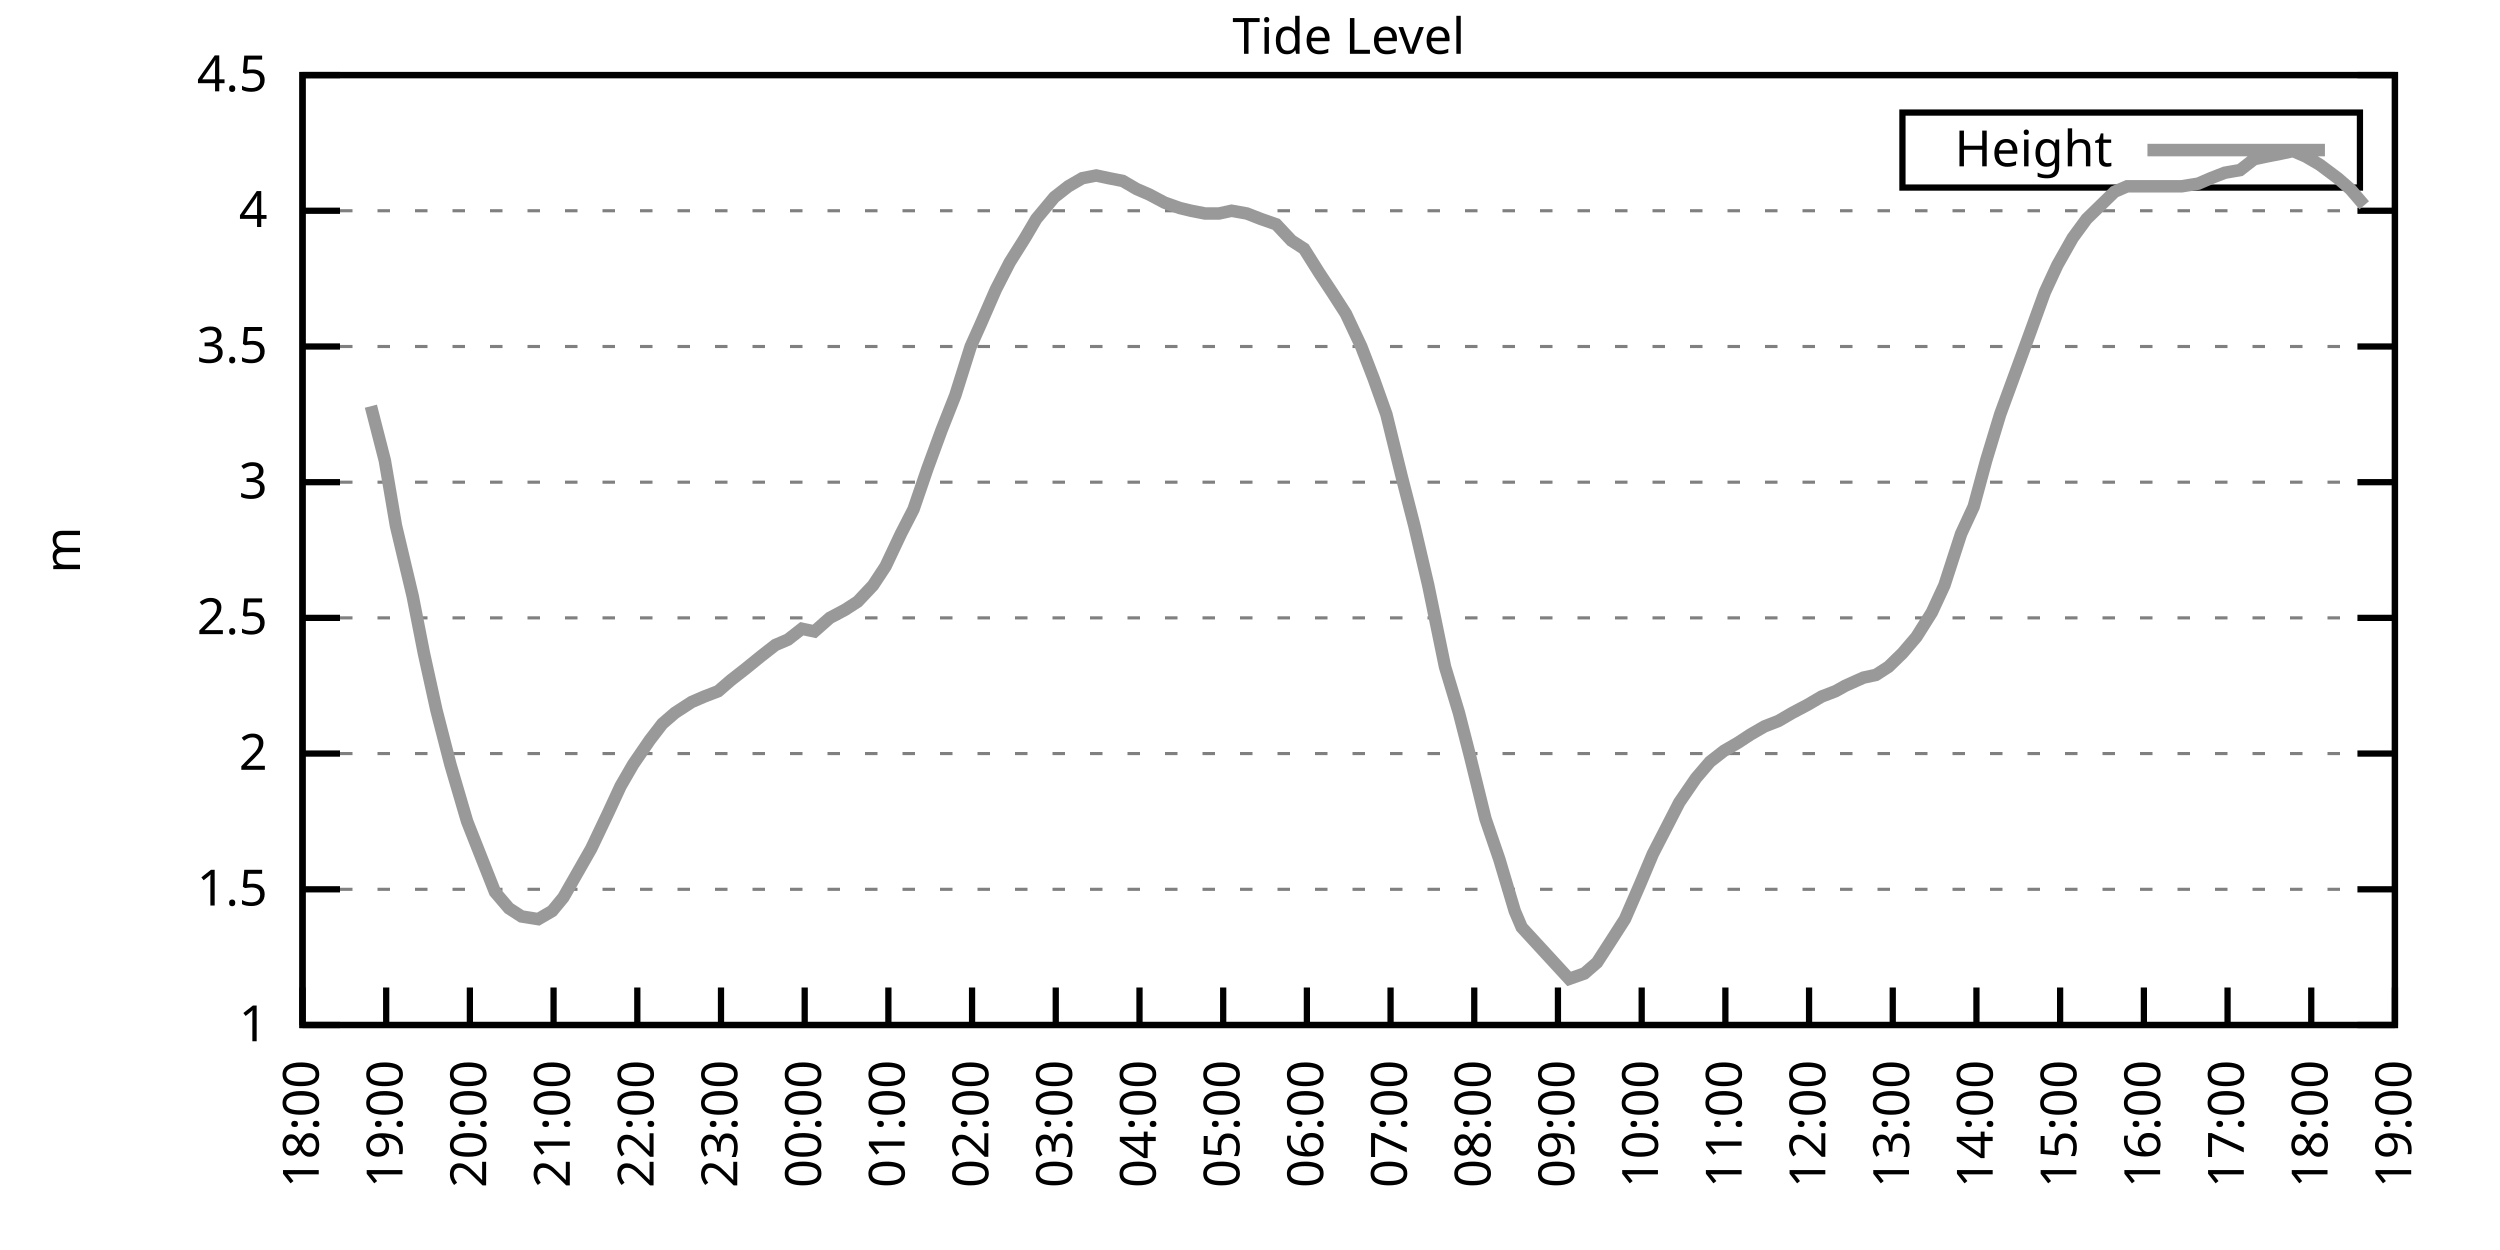
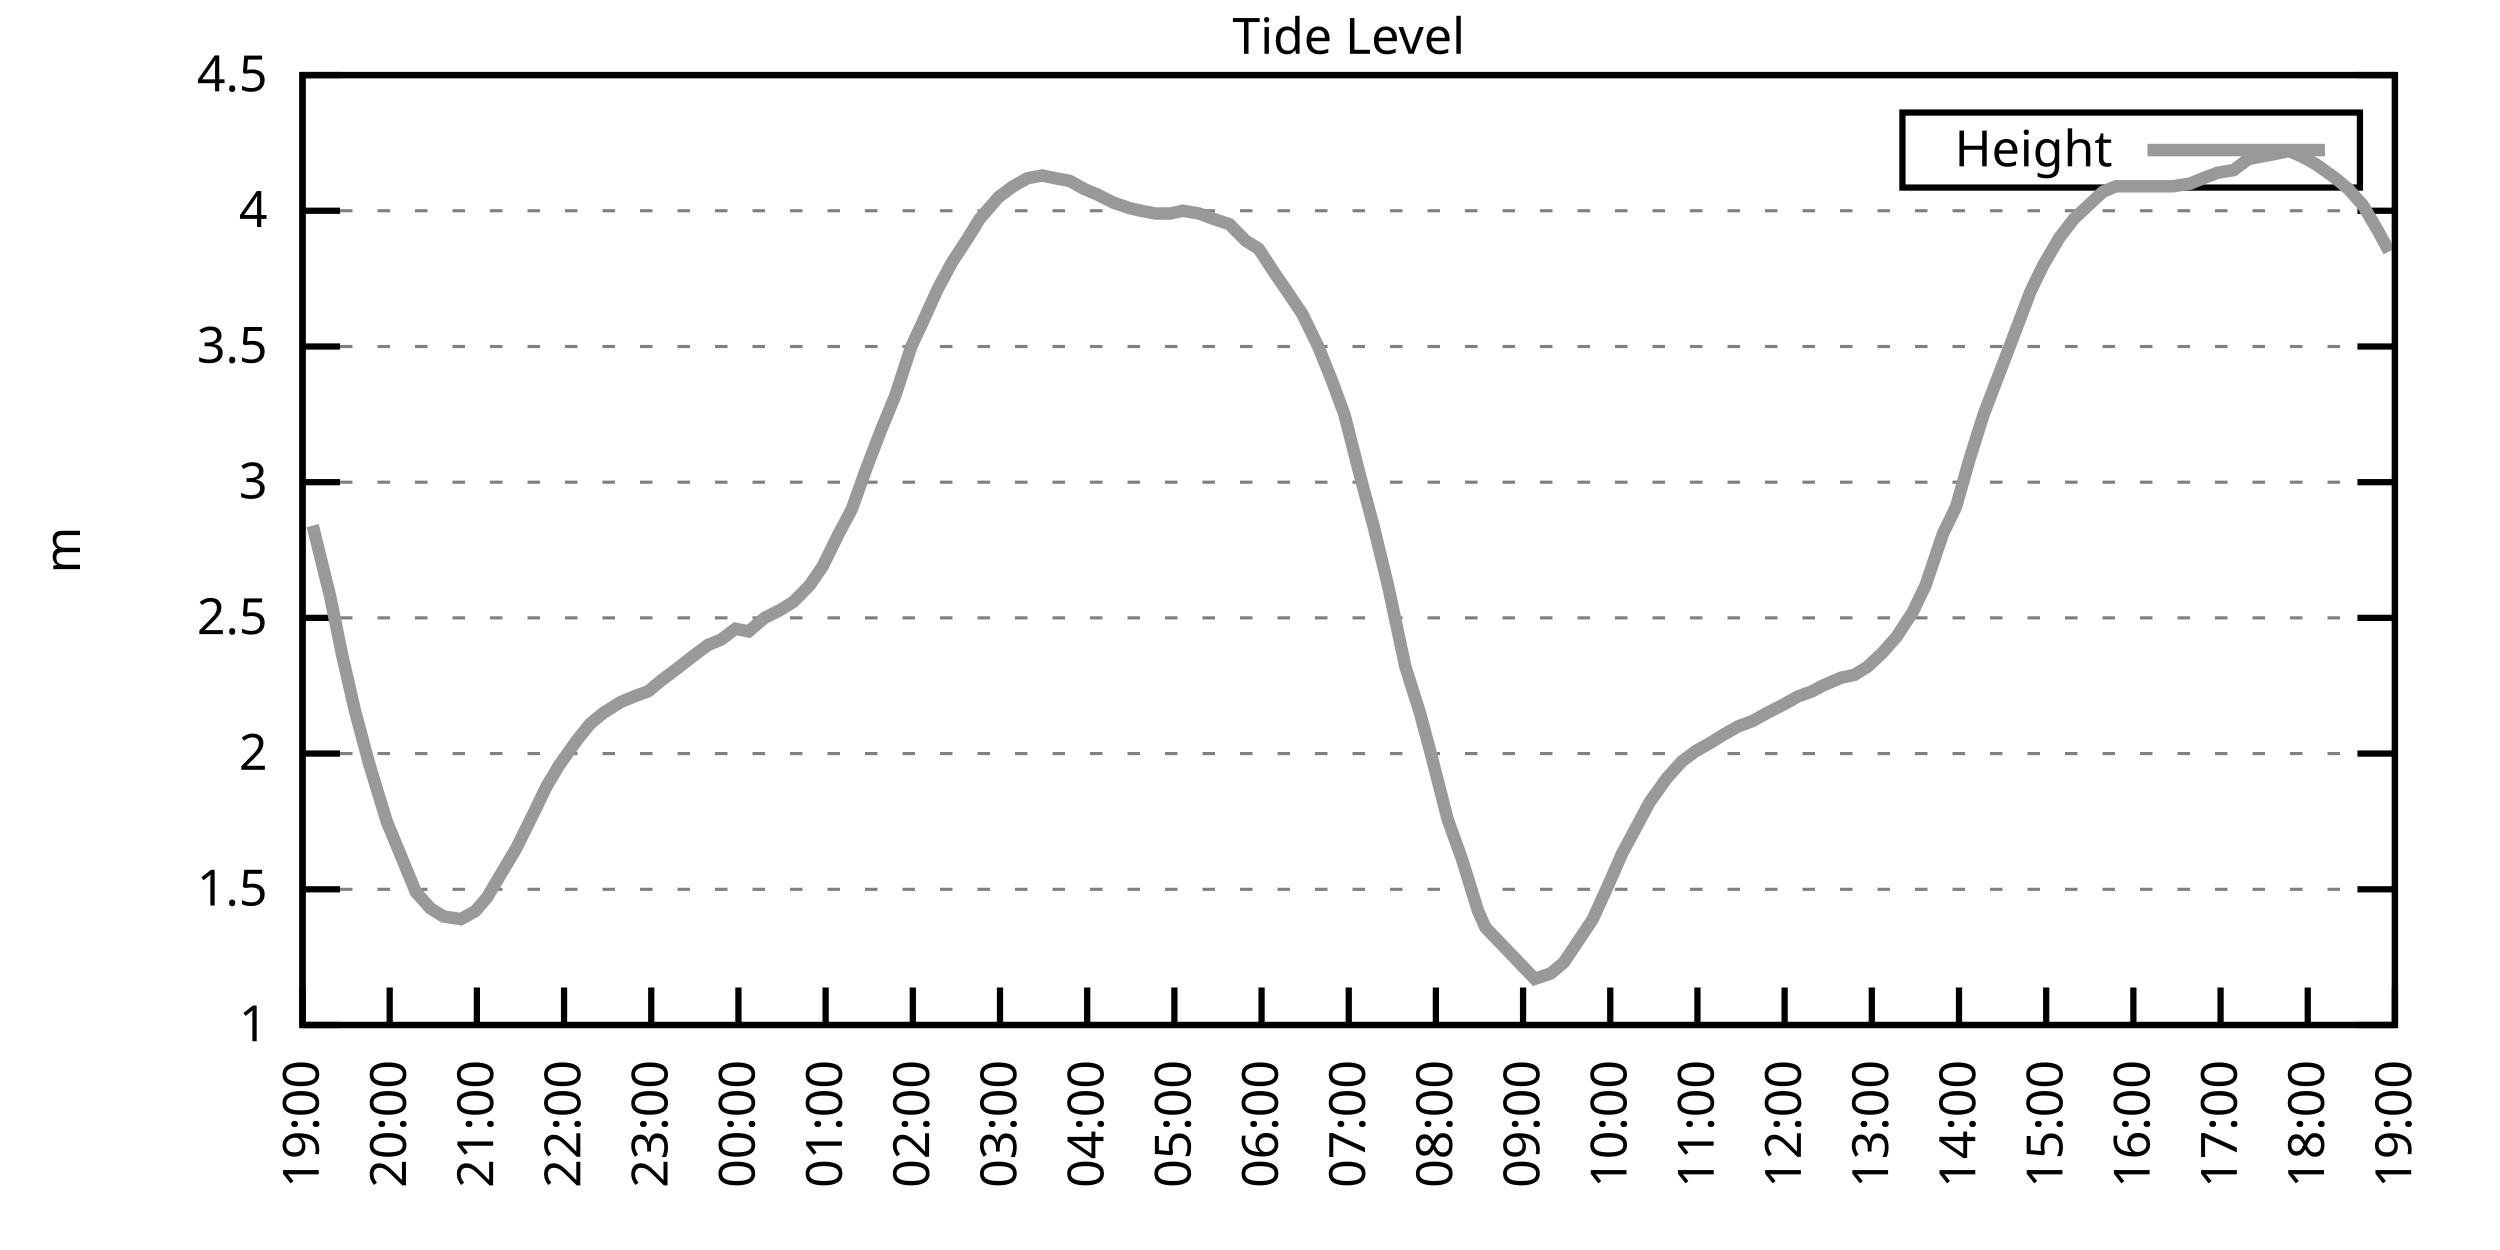
<svg xmlns="http://www.w3.org/2000/svg" xmlns:xlink="http://www.w3.org/1999/xlink" width="400" height="200" viewBox="0 0 400 200">
  <g id="gnuplot_canvas">
    <rect x="0" y="0" width="400" height="200" fill="none" />
    <defs>
      <circle id="gpDot" r="0.5" stroke-width="0.5" stroke="currentColor" />
      <path id="gpPt0" stroke-width="0.333" stroke="currentColor" d="M-1,0 h2 M0,-1 v2" />
      <path id="gpPt1" stroke-width="0.333" stroke="currentColor" d="M-1,-1 L1,1 M1,-1 L-1,1" />
      <path id="gpPt2" stroke-width="0.333" stroke="currentColor" d="M-1,0 L1,0 M0,-1 L0,1 M-1,-1 L1,1 M-1,1 L1,-1" />
      <rect id="gpPt3" stroke-width="0.333" stroke="currentColor" x="-1" y="-1" width="2" height="2" />
      <rect id="gpPt4" stroke-width="0.333" stroke="currentColor" fill="currentColor" x="-1" y="-1" width="2" height="2" />
      <circle id="gpPt5" stroke-width="0.333" stroke="currentColor" cx="0" cy="0" r="1" />
      <use xlink:href="#gpPt5" id="gpPt6" fill="currentColor" stroke="none" />
      <path id="gpPt7" stroke-width="0.333" stroke="currentColor" d="M0,-1.33 L-1.33,0.67 L1.33,0.67 z" />
      <use xlink:href="#gpPt7" id="gpPt8" fill="currentColor" stroke="none" />
      <use xlink:href="#gpPt7" id="gpPt9" stroke="currentColor" transform="rotate(180)" />
      <use xlink:href="#gpPt9" id="gpPt10" fill="currentColor" stroke="none" />
      <use xlink:href="#gpPt3" id="gpPt11" stroke="currentColor" transform="rotate(45)" />
      <use xlink:href="#gpPt11" id="gpPt12" fill="currentColor" stroke="none" />
      <path id="gpPt13" stroke-width="0.333" stroke="currentColor" d="M0,1.330 L1.265,0.411 L0.782,-1.067 L-0.782,-1.076 L-1.265,0.411 z" />
      <use xlink:href="#gpPt13" id="gpPt14" fill="currentColor" stroke="none" />
      <filter id="textbox" filterUnits="objectBoundingBox" x="0" y="0" height="1" width="1">
        <feFlood flood-color="white" flood-opacity="1" result="bgnd" />
        <feComposite in="SourceGraphic" in2="bgnd" operator="atop" />
      </filter>
      <filter id="greybox" filterUnits="objectBoundingBox" x="0" y="0" height="1" width="1">
        <feFlood flood-color="lightgrey" flood-opacity="1" result="grey" />
        <feComposite in="SourceGraphic" in2="grey" operator="atop" />
      </filter>
    </defs>
    <g fill="none" color="white" stroke="currentColor" stroke-width="1.00" stroke-linecap="butt" stroke-linejoin="miter">
</g>
    <g fill="none" color="black" stroke="currentColor" stroke-width="1.00" stroke-linecap="butt" stroke-linejoin="miter">
      <g stroke="none" shape-rendering="crispEdges">
        <polygon fill="rgb(255, 255, 255)" points="48.40,164.00 383.18,164.00 383.18,12.02 48.40,12.02 " />
      </g>
    </g>
    <g fill="none" color="black" stroke="currentColor" stroke-width="1.00" stroke-linecap="butt" stroke-linejoin="miter">
</g>
    <g fill="none" color="black" stroke="black" stroke-width="0.50" stroke-linecap="butt" stroke-linejoin="miter">
</g>
    <g fill="none" color="gray" stroke="currentColor" stroke-width="0.50" stroke-linecap="butt" stroke-linejoin="miter">
      <path stroke="gray" stroke-dasharray="2,4" class="gridline" d="M48.40,164.00 L383.19,164.00  " />
    </g>
    <g fill="none" color="gray" stroke="gray" stroke-width="1.00" stroke-linecap="butt" stroke-linejoin="miter">
</g>
    <g fill="none" color="black" stroke="currentColor" stroke-width="1.00" stroke-linecap="butt" stroke-linejoin="miter">
      <path stroke="black" d="M48.40,164.00 L54.40,164.00 M383.19,164.00 L377.19,164.00  " />
      <g transform="translate(42.80,166.60)" stroke="none" fill="black" font-family="Sans" font-size="8.00" text-anchor="end">
        <text>
          <tspan font-family="Sans"> 1</tspan>
        </text>
      </g>
    </g>
    <g fill="none" color="black" stroke="currentColor" stroke-width="1.00" stroke-linecap="butt" stroke-linejoin="miter">
</g>
    <g fill="none" color="black" stroke="black" stroke-width="0.50" stroke-linecap="butt" stroke-linejoin="miter">
</g>
    <g fill="none" color="gray" stroke="currentColor" stroke-width="0.50" stroke-linecap="butt" stroke-linejoin="miter">
      <path stroke="gray" stroke-dasharray="2,4" class="gridline" d="M48.40,142.29 L383.19,142.29  " />
    </g>
    <g fill="none" color="gray" stroke="gray" stroke-width="1.00" stroke-linecap="butt" stroke-linejoin="miter">
</g>
    <g fill="none" color="black" stroke="currentColor" stroke-width="1.00" stroke-linecap="butt" stroke-linejoin="miter">
      <path stroke="black" d="M48.40,142.29 L54.40,142.29 M383.19,142.29 L377.19,142.29  " />
      <g transform="translate(42.80,144.89)" stroke="none" fill="black" font-family="Sans" font-size="8.00" text-anchor="end">
        <text>
          <tspan font-family="Sans"> 1.5</tspan>
        </text>
      </g>
    </g>
    <g fill="none" color="black" stroke="currentColor" stroke-width="1.00" stroke-linecap="butt" stroke-linejoin="miter">
</g>
    <g fill="none" color="black" stroke="black" stroke-width="0.50" stroke-linecap="butt" stroke-linejoin="miter">
</g>
    <g fill="none" color="gray" stroke="currentColor" stroke-width="0.50" stroke-linecap="butt" stroke-linejoin="miter">
      <path stroke="gray" stroke-dasharray="2,4" class="gridline" d="M48.40,120.57 L383.19,120.57  " />
    </g>
    <g fill="none" color="gray" stroke="gray" stroke-width="1.00" stroke-linecap="butt" stroke-linejoin="miter">
</g>
    <g fill="none" color="black" stroke="currentColor" stroke-width="1.00" stroke-linecap="butt" stroke-linejoin="miter">
      <path stroke="black" d="M48.40,120.57 L54.40,120.57 M383.19,120.57 L377.19,120.57  " />
      <g transform="translate(42.80,123.17)" stroke="none" fill="black" font-family="Sans" font-size="8.00" text-anchor="end">
        <text>
          <tspan font-family="Sans"> 2</tspan>
        </text>
      </g>
    </g>
    <g fill="none" color="black" stroke="currentColor" stroke-width="1.00" stroke-linecap="butt" stroke-linejoin="miter">
</g>
    <g fill="none" color="black" stroke="black" stroke-width="0.50" stroke-linecap="butt" stroke-linejoin="miter">
</g>
    <g fill="none" color="gray" stroke="currentColor" stroke-width="0.50" stroke-linecap="butt" stroke-linejoin="miter">
      <path stroke="gray" stroke-dasharray="2,4" class="gridline" d="M48.40,98.86 L383.19,98.86  " />
    </g>
    <g fill="none" color="gray" stroke="gray" stroke-width="1.00" stroke-linecap="butt" stroke-linejoin="miter">
</g>
    <g fill="none" color="black" stroke="currentColor" stroke-width="1.00" stroke-linecap="butt" stroke-linejoin="miter">
      <path stroke="black" d="M48.40,98.86 L54.40,98.86 M383.19,98.86 L377.19,98.86  " />
      <g transform="translate(42.80,101.46)" stroke="none" fill="black" font-family="Sans" font-size="8.00" text-anchor="end">
        <text>
          <tspan font-family="Sans"> 2.5</tspan>
        </text>
      </g>
    </g>
    <g fill="none" color="black" stroke="currentColor" stroke-width="1.00" stroke-linecap="butt" stroke-linejoin="miter">
</g>
    <g fill="none" color="black" stroke="black" stroke-width="0.50" stroke-linecap="butt" stroke-linejoin="miter">
</g>
    <g fill="none" color="gray" stroke="currentColor" stroke-width="0.50" stroke-linecap="butt" stroke-linejoin="miter">
      <path stroke="gray" stroke-dasharray="2,4" class="gridline" d="M48.40,77.15 L383.19,77.15  " />
    </g>
    <g fill="none" color="gray" stroke="gray" stroke-width="1.00" stroke-linecap="butt" stroke-linejoin="miter">
</g>
    <g fill="none" color="black" stroke="currentColor" stroke-width="1.00" stroke-linecap="butt" stroke-linejoin="miter">
      <path stroke="black" d="M48.40,77.15 L54.40,77.15 M383.19,77.15 L377.19,77.15  " />
      <g transform="translate(42.80,79.75)" stroke="none" fill="black" font-family="Sans" font-size="8.00" text-anchor="end">
        <text>
          <tspan font-family="Sans"> 3</tspan>
        </text>
      </g>
    </g>
    <g fill="none" color="black" stroke="currentColor" stroke-width="1.00" stroke-linecap="butt" stroke-linejoin="miter">
</g>
    <g fill="none" color="black" stroke="black" stroke-width="0.50" stroke-linecap="butt" stroke-linejoin="miter">
</g>
    <g fill="none" color="gray" stroke="currentColor" stroke-width="0.50" stroke-linecap="butt" stroke-linejoin="miter">
      <path stroke="gray" stroke-dasharray="2,4" class="gridline" d="M48.40,55.44 L383.19,55.44  " />
    </g>
    <g fill="none" color="gray" stroke="gray" stroke-width="1.00" stroke-linecap="butt" stroke-linejoin="miter">
</g>
    <g fill="none" color="black" stroke="currentColor" stroke-width="1.00" stroke-linecap="butt" stroke-linejoin="miter">
      <path stroke="black" d="M48.40,55.44 L54.40,55.44 M383.19,55.44 L377.19,55.44  " />
      <g transform="translate(42.80,58.04)" stroke="none" fill="black" font-family="Sans" font-size="8.00" text-anchor="end">
        <text>
          <tspan font-family="Sans"> 3.5</tspan>
        </text>
      </g>
    </g>
    <g fill="none" color="black" stroke="currentColor" stroke-width="1.00" stroke-linecap="butt" stroke-linejoin="miter">
</g>
    <g fill="none" color="black" stroke="black" stroke-width="0.50" stroke-linecap="butt" stroke-linejoin="miter">
</g>
    <g fill="none" color="gray" stroke="currentColor" stroke-width="0.50" stroke-linecap="butt" stroke-linejoin="miter">
      <path stroke="gray" stroke-dasharray="2,4" class="gridline" d="M48.40,33.72 L383.19,33.72  " />
    </g>
    <g fill="none" color="gray" stroke="gray" stroke-width="1.00" stroke-linecap="butt" stroke-linejoin="miter">
</g>
    <g fill="none" color="black" stroke="currentColor" stroke-width="1.00" stroke-linecap="butt" stroke-linejoin="miter">
      <path stroke="black" d="M48.40,33.72 L54.40,33.72 M383.19,33.72 L377.19,33.72  " />
      <g transform="translate(42.80,36.32)" stroke="none" fill="black" font-family="Sans" font-size="8.00" text-anchor="end">
        <text>
          <tspan font-family="Sans"> 4</tspan>
        </text>
      </g>
    </g>
    <g fill="none" color="black" stroke="currentColor" stroke-width="1.00" stroke-linecap="butt" stroke-linejoin="miter">
</g>
    <g fill="none" color="black" stroke="black" stroke-width="0.50" stroke-linecap="butt" stroke-linejoin="miter">
</g>
    <g fill="none" color="gray" stroke="currentColor" stroke-width="0.50" stroke-linecap="butt" stroke-linejoin="miter">
      <path stroke="gray" stroke-dasharray="2,4" class="gridline" d="M48.40,12.01 L383.19,12.01  " />
    </g>
    <g fill="none" color="gray" stroke="gray" stroke-width="1.00" stroke-linecap="butt" stroke-linejoin="miter">
</g>
    <g fill="none" color="black" stroke="currentColor" stroke-width="1.00" stroke-linecap="butt" stroke-linejoin="miter">
      <path stroke="black" d="M48.40,12.01 L54.40,12.01 M383.19,12.01 L377.19,12.01  " />
      <g transform="translate(42.80,14.61)" stroke="none" fill="black" font-family="Sans" font-size="8.00" text-anchor="end">
        <text>
          <tspan font-family="Sans"> 4.5</tspan>
        </text>
      </g>
    </g>
    <g fill="none" color="black" stroke="currentColor" stroke-width="1.00" stroke-linecap="butt" stroke-linejoin="miter">
      <path stroke="black" d="M48.40,164.00 L48.40,158.00  " />
      <g transform="translate(51.00,169.60) rotate(270.00)" stroke="none" fill="black" font-family="Sans" font-size="8.00" text-anchor="end">
        <text>
-           <tspan font-family="Sans">18:00</tspan>
-         </text>
-       </g>
-     </g>
-     <g fill="none" color="black" stroke="currentColor" stroke-width="1.00" stroke-linecap="butt" stroke-linejoin="miter">
-       <path stroke="black" d="M61.79,164.00 L61.79,158.00  " />
-       <g transform="translate(64.39,169.60) rotate(270.00)" stroke="none" fill="black" font-family="Sans" font-size="8.00" text-anchor="end">
-         <text>
          <tspan font-family="Sans">19:00</tspan>
        </text>
      </g>
    </g>
    <g fill="none" color="black" stroke="currentColor" stroke-width="1.00" stroke-linecap="butt" stroke-linejoin="miter">
-       <path stroke="black" d="M75.18,164.00 L75.18,158.00  " />
-       <g transform="translate(77.78,169.60) rotate(270.00)" stroke="none" fill="black" font-family="Sans" font-size="8.00" text-anchor="end">
+       <path stroke="black" d="M62.35,164.00 L62.35,158.00  " />
+       <g transform="translate(64.95,169.60) rotate(270.00)" stroke="none" fill="black" font-family="Sans" font-size="8.00" text-anchor="end">
        <text>
          <tspan font-family="Sans">20:00</tspan>
        </text>
      </g>
    </g>
    <g fill="none" color="black" stroke="currentColor" stroke-width="1.00" stroke-linecap="butt" stroke-linejoin="miter">
-       <path stroke="black" d="M88.57,164.00 L88.57,158.00  " />
-       <g transform="translate(91.17,169.60) rotate(270.00)" stroke="none" fill="black" font-family="Sans" font-size="8.00" text-anchor="end">
+       <path stroke="black" d="M76.30,164.00 L76.30,158.00  " />
+       <g transform="translate(78.90,169.60) rotate(270.00)" stroke="none" fill="black" font-family="Sans" font-size="8.00" text-anchor="end">
        <text>
          <tspan font-family="Sans">21:00</tspan>
        </text>
      </g>
    </g>
    <g fill="none" color="black" stroke="currentColor" stroke-width="1.00" stroke-linecap="butt" stroke-linejoin="miter">
-       <path stroke="black" d="M101.97,164.00 L101.97,158.00  " />
-       <g transform="translate(104.57,169.60) rotate(270.00)" stroke="none" fill="black" font-family="Sans" font-size="8.00" text-anchor="end">
+       <path stroke="black" d="M90.25,164.00 L90.25,158.00  " />
+       <g transform="translate(92.85,169.60) rotate(270.00)" stroke="none" fill="black" font-family="Sans" font-size="8.00" text-anchor="end">
        <text>
          <tspan font-family="Sans">22:00</tspan>
        </text>
      </g>
    </g>
    <g fill="none" color="black" stroke="currentColor" stroke-width="1.00" stroke-linecap="butt" stroke-linejoin="miter">
-       <path stroke="black" d="M115.36,164.00 L115.36,158.00  " />
-       <g transform="translate(117.96,169.60) rotate(270.00)" stroke="none" fill="black" font-family="Sans" font-size="8.00" text-anchor="end">
+       <path stroke="black" d="M104.20,164.00 L104.20,158.00  " />
+       <g transform="translate(106.80,169.60) rotate(270.00)" stroke="none" fill="black" font-family="Sans" font-size="8.00" text-anchor="end">
        <text>
          <tspan font-family="Sans">23:00</tspan>
        </text>
      </g>
    </g>
    <g fill="none" color="black" stroke="currentColor" stroke-width="1.00" stroke-linecap="butt" stroke-linejoin="miter">
-       <path stroke="black" d="M128.75,164.00 L128.75,158.00  " />
-       <g transform="translate(131.35,169.60) rotate(270.00)" stroke="none" fill="black" font-family="Sans" font-size="8.00" text-anchor="end">
+       <path stroke="black" d="M118.15,164.00 L118.15,158.00  " />
+       <g transform="translate(120.75,169.60) rotate(270.00)" stroke="none" fill="black" font-family="Sans" font-size="8.00" text-anchor="end">
        <text>
          <tspan font-family="Sans">00:00</tspan>
        </text>
      </g>
    </g>
    <g fill="none" color="black" stroke="currentColor" stroke-width="1.00" stroke-linecap="butt" stroke-linejoin="miter">
-       <path stroke="black" d="M142.14,164.00 L142.14,158.00  " />
-       <g transform="translate(144.74,169.60) rotate(270.00)" stroke="none" fill="black" font-family="Sans" font-size="8.00" text-anchor="end">
+       <path stroke="black" d="M132.10,164.00 L132.10,158.00  " />
+       <g transform="translate(134.70,169.60) rotate(270.00)" stroke="none" fill="black" font-family="Sans" font-size="8.00" text-anchor="end">
        <text>
          <tspan font-family="Sans">01:00</tspan>
        </text>
      </g>
    </g>
    <g fill="none" color="black" stroke="currentColor" stroke-width="1.00" stroke-linecap="butt" stroke-linejoin="miter">
-       <path stroke="black" d="M155.53,164.00 L155.53,158.00  " />
-       <g transform="translate(158.13,169.60) rotate(270.00)" stroke="none" fill="black" font-family="Sans" font-size="8.00" text-anchor="end">
+       <path stroke="black" d="M146.05,164.00 L146.05,158.00  " />
+       <g transform="translate(148.65,169.60) rotate(270.00)" stroke="none" fill="black" font-family="Sans" font-size="8.00" text-anchor="end">
        <text>
          <tspan font-family="Sans">02:00</tspan>
        </text>
      </g>
    </g>
    <g fill="none" color="black" stroke="currentColor" stroke-width="1.00" stroke-linecap="butt" stroke-linejoin="miter">
-       <path stroke="black" d="M168.92,164.00 L168.92,158.00  " />
-       <g transform="translate(171.52,169.60) rotate(270.00)" stroke="none" fill="black" font-family="Sans" font-size="8.00" text-anchor="end">
+       <path stroke="black" d="M160.00,164.00 L160.00,158.00  " />
+       <g transform="translate(162.60,169.60) rotate(270.00)" stroke="none" fill="black" font-family="Sans" font-size="8.00" text-anchor="end">
        <text>
          <tspan font-family="Sans">03:00</tspan>
        </text>
      </g>
    </g>
    <g fill="none" color="black" stroke="currentColor" stroke-width="1.00" stroke-linecap="butt" stroke-linejoin="miter">
-       <path stroke="black" d="M182.32,164.00 L182.32,158.00  " />
-       <g transform="translate(184.92,169.60) rotate(270.00)" stroke="none" fill="black" font-family="Sans" font-size="8.00" text-anchor="end">
+       <path stroke="black" d="M173.95,164.00 L173.95,158.00  " />
+       <g transform="translate(176.55,169.60) rotate(270.00)" stroke="none" fill="black" font-family="Sans" font-size="8.00" text-anchor="end">
        <text>
          <tspan font-family="Sans">04:00</tspan>
        </text>
      </g>
    </g>
    <g fill="none" color="black" stroke="currentColor" stroke-width="1.00" stroke-linecap="butt" stroke-linejoin="miter">
-       <path stroke="black" d="M195.71,164.00 L195.71,158.00  " />
-       <g transform="translate(198.31,169.60) rotate(270.00)" stroke="none" fill="black" font-family="Sans" font-size="8.00" text-anchor="end">
+       <path stroke="black" d="M187.90,164.00 L187.90,158.00  " />
+       <g transform="translate(190.50,169.60) rotate(270.00)" stroke="none" fill="black" font-family="Sans" font-size="8.00" text-anchor="end">
        <text>
          <tspan font-family="Sans">05:00</tspan>
        </text>
      </g>
    </g>
    <g fill="none" color="black" stroke="currentColor" stroke-width="1.00" stroke-linecap="butt" stroke-linejoin="miter">
-       <path stroke="black" d="M209.10,164.00 L209.10,158.00  " />
-       <g transform="translate(211.70,169.60) rotate(270.00)" stroke="none" fill="black" font-family="Sans" font-size="8.00" text-anchor="end">
+       <path stroke="black" d="M201.85,164.00 L201.85,158.00  " />
+       <g transform="translate(204.45,169.60) rotate(270.00)" stroke="none" fill="black" font-family="Sans" font-size="8.00" text-anchor="end">
        <text>
          <tspan font-family="Sans">06:00</tspan>
        </text>
      </g>
    </g>
    <g fill="none" color="black" stroke="currentColor" stroke-width="1.00" stroke-linecap="butt" stroke-linejoin="miter">
-       <path stroke="black" d="M222.49,164.00 L222.49,158.00  " />
-       <g transform="translate(225.09,169.60) rotate(270.00)" stroke="none" fill="black" font-family="Sans" font-size="8.00" text-anchor="end">
+       <path stroke="black" d="M215.80,164.00 L215.80,158.00  " />
+       <g transform="translate(218.40,169.60) rotate(270.00)" stroke="none" fill="black" font-family="Sans" font-size="8.00" text-anchor="end">
        <text>
          <tspan font-family="Sans">07:00</tspan>
        </text>
      </g>
    </g>
    <g fill="none" color="black" stroke="currentColor" stroke-width="1.00" stroke-linecap="butt" stroke-linejoin="miter">
-       <path stroke="black" d="M235.88,164.00 L235.88,158.00  " />
-       <g transform="translate(238.48,169.60) rotate(270.00)" stroke="none" fill="black" font-family="Sans" font-size="8.00" text-anchor="end">
+       <path stroke="black" d="M229.74,164.00 L229.74,158.00  " />
+       <g transform="translate(232.34,169.60) rotate(270.00)" stroke="none" fill="black" font-family="Sans" font-size="8.00" text-anchor="end">
        <text>
          <tspan font-family="Sans">08:00</tspan>
        </text>
      </g>
    </g>
    <g fill="none" color="black" stroke="currentColor" stroke-width="1.00" stroke-linecap="butt" stroke-linejoin="miter">
-       <path stroke="black" d="M249.27,164.00 L249.27,158.00  " />
-       <g transform="translate(251.87,169.60) rotate(270.00)" stroke="none" fill="black" font-family="Sans" font-size="8.00" text-anchor="end">
+       <path stroke="black" d="M243.69,164.00 L243.69,158.00  " />
+       <g transform="translate(246.29,169.60) rotate(270.00)" stroke="none" fill="black" font-family="Sans" font-size="8.00" text-anchor="end">
        <text>
          <tspan font-family="Sans">09:00</tspan>
        </text>
      </g>
    </g>
    <g fill="none" color="black" stroke="currentColor" stroke-width="1.00" stroke-linecap="butt" stroke-linejoin="miter">
-       <path stroke="black" d="M262.67,164.00 L262.67,158.00  " />
-       <g transform="translate(265.27,169.60) rotate(270.00)" stroke="none" fill="black" font-family="Sans" font-size="8.00" text-anchor="end">
+       <path stroke="black" d="M257.64,164.00 L257.64,158.00  " />
+       <g transform="translate(260.24,169.60) rotate(270.00)" stroke="none" fill="black" font-family="Sans" font-size="8.00" text-anchor="end">
        <text>
          <tspan font-family="Sans">10:00</tspan>
        </text>
      </g>
    </g>
    <g fill="none" color="black" stroke="currentColor" stroke-width="1.00" stroke-linecap="butt" stroke-linejoin="miter">
-       <path stroke="black" d="M276.06,164.00 L276.06,158.00  " />
-       <g transform="translate(278.66,169.60) rotate(270.00)" stroke="none" fill="black" font-family="Sans" font-size="8.00" text-anchor="end">
+       <path stroke="black" d="M271.59,164.00 L271.59,158.00  " />
+       <g transform="translate(274.19,169.60) rotate(270.00)" stroke="none" fill="black" font-family="Sans" font-size="8.00" text-anchor="end">
        <text>
          <tspan font-family="Sans">11:00</tspan>
        </text>
      </g>
    </g>
    <g fill="none" color="black" stroke="currentColor" stroke-width="1.00" stroke-linecap="butt" stroke-linejoin="miter">
-       <path stroke="black" d="M289.45,164.00 L289.45,158.00  " />
-       <g transform="translate(292.05,169.60) rotate(270.00)" stroke="none" fill="black" font-family="Sans" font-size="8.00" text-anchor="end">
+       <path stroke="black" d="M285.54,164.00 L285.54,158.00  " />
+       <g transform="translate(288.14,169.60) rotate(270.00)" stroke="none" fill="black" font-family="Sans" font-size="8.00" text-anchor="end">
        <text>
          <tspan font-family="Sans">12:00</tspan>
        </text>
      </g>
    </g>
    <g fill="none" color="black" stroke="currentColor" stroke-width="1.00" stroke-linecap="butt" stroke-linejoin="miter">
-       <path stroke="black" d="M302.84,164.00 L302.84,158.00  " />
-       <g transform="translate(305.44,169.60) rotate(270.00)" stroke="none" fill="black" font-family="Sans" font-size="8.00" text-anchor="end">
+       <path stroke="black" d="M299.49,164.00 L299.49,158.00  " />
+       <g transform="translate(302.09,169.60) rotate(270.00)" stroke="none" fill="black" font-family="Sans" font-size="8.00" text-anchor="end">
        <text>
          <tspan font-family="Sans">13:00</tspan>
        </text>
      </g>
    </g>
    <g fill="none" color="black" stroke="currentColor" stroke-width="1.00" stroke-linecap="butt" stroke-linejoin="miter">
-       <path stroke="black" d="M316.23,164.00 L316.23,158.00  " />
-       <g transform="translate(318.83,169.60) rotate(270.00)" stroke="none" fill="black" font-family="Sans" font-size="8.00" text-anchor="end">
+       <path stroke="black" d="M313.44,164.00 L313.44,158.00  " />
+       <g transform="translate(316.04,169.60) rotate(270.00)" stroke="none" fill="black" font-family="Sans" font-size="8.00" text-anchor="end">
        <text>
          <tspan font-family="Sans">14:00</tspan>
        </text>
      </g>
    </g>
    <g fill="none" color="black" stroke="currentColor" stroke-width="1.00" stroke-linecap="butt" stroke-linejoin="miter">
-       <path stroke="black" d="M329.62,164.00 L329.62,158.00  " />
-       <g transform="translate(332.22,169.60) rotate(270.00)" stroke="none" fill="black" font-family="Sans" font-size="8.00" text-anchor="end">
+       <path stroke="black" d="M327.39,164.00 L327.39,158.00  " />
+       <g transform="translate(329.99,169.60) rotate(270.00)" stroke="none" fill="black" font-family="Sans" font-size="8.00" text-anchor="end">
        <text>
          <tspan font-family="Sans">15:00</tspan>
        </text>
      </g>
    </g>
    <g fill="none" color="black" stroke="currentColor" stroke-width="1.00" stroke-linecap="butt" stroke-linejoin="miter">
-       <path stroke="black" d="M343.02,164.00 L343.02,158.00  " />
-       <g transform="translate(345.62,169.60) rotate(270.00)" stroke="none" fill="black" font-family="Sans" font-size="8.00" text-anchor="end">
+       <path stroke="black" d="M341.34,164.00 L341.34,158.00  " />
+       <g transform="translate(343.94,169.60) rotate(270.00)" stroke="none" fill="black" font-family="Sans" font-size="8.00" text-anchor="end">
        <text>
          <tspan font-family="Sans">16:00</tspan>
        </text>
      </g>
    </g>
    <g fill="none" color="black" stroke="currentColor" stroke-width="1.00" stroke-linecap="butt" stroke-linejoin="miter">
-       <path stroke="black" d="M356.41,164.00 L356.41,158.00  " />
-       <g transform="translate(359.01,169.60) rotate(270.00)" stroke="none" fill="black" font-family="Sans" font-size="8.00" text-anchor="end">
+       <path stroke="black" d="M355.29,164.00 L355.29,158.00  " />
+       <g transform="translate(357.89,169.60) rotate(270.00)" stroke="none" fill="black" font-family="Sans" font-size="8.00" text-anchor="end">
        <text>
          <tspan font-family="Sans">17:00</tspan>
        </text>
      </g>
    </g>
    <g fill="none" color="black" stroke="currentColor" stroke-width="1.00" stroke-linecap="butt" stroke-linejoin="miter">
-       <path stroke="black" d="M369.80,164.00 L369.80,158.00  " />
-       <g transform="translate(372.40,169.60) rotate(270.00)" stroke="none" fill="black" font-family="Sans" font-size="8.00" text-anchor="end">
+       <path stroke="black" d="M369.24,164.00 L369.24,158.00  " />
+       <g transform="translate(371.84,169.60) rotate(270.00)" stroke="none" fill="black" font-family="Sans" font-size="8.00" text-anchor="end">
        <text>
          <tspan font-family="Sans">18:00</tspan>
        </text>
      </g>
    </g>
    <g fill="none" color="black" stroke="currentColor" stroke-width="1.00" stroke-linecap="butt" stroke-linejoin="miter">
      <path stroke="black" d="M383.19,164.00 L383.19,158.00  " />
      <g transform="translate(385.79,169.60) rotate(270.00)" stroke="none" fill="black" font-family="Sans" font-size="8.00" text-anchor="end">
        <text>
          <tspan font-family="Sans">19:00</tspan>
        </text>
      </g>
    </g>
    <g fill="none" color="black" stroke="currentColor" stroke-width="1.00" stroke-linecap="butt" stroke-linejoin="miter">
</g>
    <g fill="none" color="black" stroke="currentColor" stroke-width="1.00" stroke-linecap="butt" stroke-linejoin="miter">
      <path stroke="black" d="M48.40,12.01 L48.40,164.00 L383.19,164.00 L383.19,12.01 L48.40,12.01 Z  " />
    </g>
    <g fill="none" color="black" stroke="currentColor" stroke-width="1.00" stroke-linecap="butt" stroke-linejoin="miter">
</g>
    <g fill="none" color="black" stroke="currentColor" stroke-width="1.00" stroke-linecap="butt" stroke-linejoin="miter">
      <path stroke="black" d="M304.39,30.01 L304.39,18.01 L377.59,18.01 L377.59,30.01 L304.39,30.01 Z  " />
    </g>
    <g id="Tide_level_plot_1">
      <g fill="none" color="white" stroke="black" stroke-width="2.00" stroke-linecap="butt" stroke-linejoin="miter">
</g>
      <g fill="none" color="black" stroke="currentColor" stroke-width="2.00" stroke-linecap="butt" stroke-linejoin="miter">
        <g transform="translate(337.99,26.61)" stroke="none" fill="black" font-family="Sans" font-size="8.00" text-anchor="end">
          <text>
            <tspan font-family="Sans">Height</tspan>
          </text>
        </g>
      </g>
      <g fill="none" color="black" stroke="currentColor" stroke-width="2.00" stroke-linecap="butt" stroke-linejoin="miter">
-         <path stroke="rgb(153, 153, 153)" d="M343.59,24.01 L371.99,24.01 M59.34,64.99 L61.57,73.67 L63.35,84.10 L66.03,95.39 L67.82,104.51 L69.83,113.63   L72.06,122.31 L74.74,131.43 L76.97,137.08 L79.20,142.72 L81.43,145.33 L83.44,146.63 L86.12,147.06 L88.35,145.76   L90.14,143.59 L92.37,139.68 L94.60,135.77 L97.28,130.13 L99.29,125.79 L101.30,122.31 L103.98,118.40 L105.98,115.80   L107.99,114.06 L110.67,112.32 L112.68,111.45 L114.91,110.59 L116.92,108.85 L119.15,107.11 L121.83,104.94 L124.06,103.20   L126.07,102.34 L128.30,100.60 L130.31,101.03 L132.77,98.86 L135.22,97.56 L137.23,96.26 L139.69,93.65 L141.69,90.61   L144.15,85.40 L146.16,81.49 L148.39,74.98 L150.62,68.90 L152.85,63.25 L155.31,55.44 L156.87,51.96 L159.33,46.32   L161.56,41.97 L164.01,38.07 L165.80,35.03 L168.70,31.55 L170.93,29.81 L173.17,28.51 L175.40,28.08 L177.41,28.51   L179.64,28.95 L181.87,30.25 L183.88,31.12 L186.33,32.42 L188.79,33.29 L190.57,33.72 L192.81,34.16 L195.04,34.16   L197.05,33.72 L199.50,34.16 L201.73,35.03 L204.19,35.89 L206.64,38.50 L208.65,39.80 L211.11,43.71 L213.12,46.75   L215.35,50.22 L217.80,55.44 L219.81,60.65 L221.82,66.29 L224.28,76.28 L226.29,84.10 L228.52,93.65 L231.20,106.68   L233.43,114.06 L235.21,121.01 L237.67,131.00 L239.90,137.51 L242.36,145.76 L243.47,148.37 L251.06,156.62 L253.51,155.75   L255.52,154.01 L257.76,150.54 L259.99,147.06 L262.44,141.42 L264.45,136.64 L266.91,131.86 L268.69,128.39 L271.37,124.48   L273.60,121.88 L275.83,120.14 L278.07,118.84 L280.07,117.53 L282.31,116.23 L284.54,115.36 L286.77,114.06 L289.23,112.76   L291.46,111.45 L293.69,110.59 L295.25,109.72 L298.15,108.42 L300.16,107.98 L302.17,106.68 L304.40,104.51 L306.63,101.90   L309.09,97.99 L311.10,93.65 L313.78,85.40 L315.79,81.06 L317.79,73.67 L320.03,66.29 L322.26,60.21 L324.49,54.13   L327.17,46.75 L329.18,42.41 L331.63,38.07 L333.86,35.03 L335.65,33.29 L338.33,30.68 L340.34,29.81 L342.79,29.81   L345.02,29.81 L347.03,29.81 L349.04,29.81 L351.72,29.38 L353.73,28.51 L355.96,27.64 L358.42,27.21 L360.65,25.47   L362.66,25.04 L364.89,24.60 L366.90,24.17 L368.91,25.04 L371.14,26.34 L374.04,28.51 L376.05,30.25 L378.28,32.85    " />
+         <path stroke="rgb(153, 153, 153)" d="M343.59,24.01 L371.99,24.01 M50.03,84.10 L52.82,95.39 L54.68,104.51 L56.77,113.63 L59.09,122.31 L61.88,131.43   L64.21,137.08 L66.53,142.72 L68.86,145.33 L70.95,146.63 L73.74,147.06 L76.07,145.76 L77.93,143.59 L80.25,139.68   L82.58,135.77 L85.37,130.13 L87.46,125.79 L89.55,122.31 L92.34,118.40 L94.43,115.80 L96.53,114.06 L99.32,112.32   L101.41,111.45 L103.73,110.59 L105.83,108.85 L108.15,107.11 L110.94,104.94 L113.27,103.20 L115.36,102.34 L117.68,100.60   L119.78,101.03 L122.33,98.86 L124.89,97.56 L126.98,96.26 L129.54,93.65 L131.63,90.61 L134.19,85.40 L136.28,81.49   L138.61,74.98 L140.93,68.90 L143.26,63.25 L145.81,55.44 L147.44,51.96 L150.00,46.32 L152.32,41.97 L154.88,38.07   L156.74,35.03 L159.76,31.55 L162.09,29.81 L164.41,28.51 L166.74,28.08 L168.83,28.51 L171.16,28.95 L173.48,30.25   L175.57,31.12 L178.13,32.42 L180.69,33.29 L182.55,33.72 L184.87,34.16 L187.20,34.16 L189.29,33.72 L191.85,34.16   L194.17,35.03 L196.73,35.89 L199.29,38.50 L201.38,39.80 L203.94,43.71 L206.03,46.75 L208.36,50.22 L210.91,55.44   L213.01,60.65 L215.10,66.29 L217.65,76.28 L219.75,84.10 L222.07,93.65 L224.86,106.68 L227.19,114.06 L229.05,121.01   L231.60,131.00 L233.93,137.51 L236.49,145.76 L237.65,148.37 L245.55,156.62 L248.11,155.75 L250.20,154.01 L252.53,150.54   L254.85,147.06 L257.41,141.42 L259.50,136.64 L262.06,131.86 L263.92,128.39 L266.71,124.48 L269.04,121.88 L271.36,120.14   L273.69,118.84 L275.78,117.53 L278.10,116.23 L280.43,115.36 L282.75,114.06 L285.31,112.76 L287.64,111.45 L289.96,110.59   L291.59,109.72 L294.61,108.42 L296.70,107.98 L298.80,106.68 L301.12,104.51 L303.44,101.90 L306.00,97.99 L308.09,93.65   L310.88,85.40 L312.98,81.06 L315.07,73.67 L317.39,66.29 L319.72,60.21 L322.04,54.13 L324.83,46.75 L326.93,42.41   L329.48,38.07 L331.81,35.03 L333.67,33.29 L336.46,30.68 L338.55,29.81 L341.11,29.81 L343.43,29.81 L345.53,29.81   L347.62,29.81 L350.41,29.38 L352.50,28.51 L354.83,27.64 L357.38,27.21 L359.71,25.47 L361.80,25.04 L364.13,24.60   L366.22,24.17 L368.31,25.04 L370.64,26.34 L373.66,28.51 L375.75,30.25 L378.08,32.85 L380.63,37.20 L382.26,40.24    " />
      </g>
    </g>
    <g fill="none" color="black" stroke="currentColor" stroke-width="2.00" stroke-linecap="butt" stroke-linejoin="miter">
</g>
    <g fill="none" color="black" stroke="black" stroke-width="1.00" stroke-linecap="butt" stroke-linejoin="miter">
</g>
    <g fill="none" color="black" stroke="currentColor" stroke-width="1.00" stroke-linecap="butt" stroke-linejoin="miter">
      <path stroke="black" d="M48.40,12.01 L48.40,164.00 L383.19,164.00 L383.19,12.01 L48.40,12.01 Z  " />
      <g transform="translate(12.80,88.01) rotate(270.00)" stroke="none" fill="black" font-family="Sans" font-size="8.00" text-anchor="middle">
        <text>
          <tspan font-family="Sans">m</tspan>
        </text>
      </g>
    </g>
    <g fill="none" color="black" stroke="currentColor" stroke-width="1.00" stroke-linecap="butt" stroke-linejoin="miter">
</g>
    <g fill="none" color="black" stroke="currentColor" stroke-width="1.00" stroke-linecap="butt" stroke-linejoin="miter">
      <g transform="translate(215.79,8.61)" stroke="none" fill="black" font-family="Sans" font-size="8.00" text-anchor="middle">
        <text>
          <tspan font-family="Sans">Tide Level</tspan>
        </text>
      </g>
    </g>
    <g fill="none" color="black" stroke="currentColor" stroke-width="1.00" stroke-linecap="butt" stroke-linejoin="miter">
</g>
  </g>
</svg>
